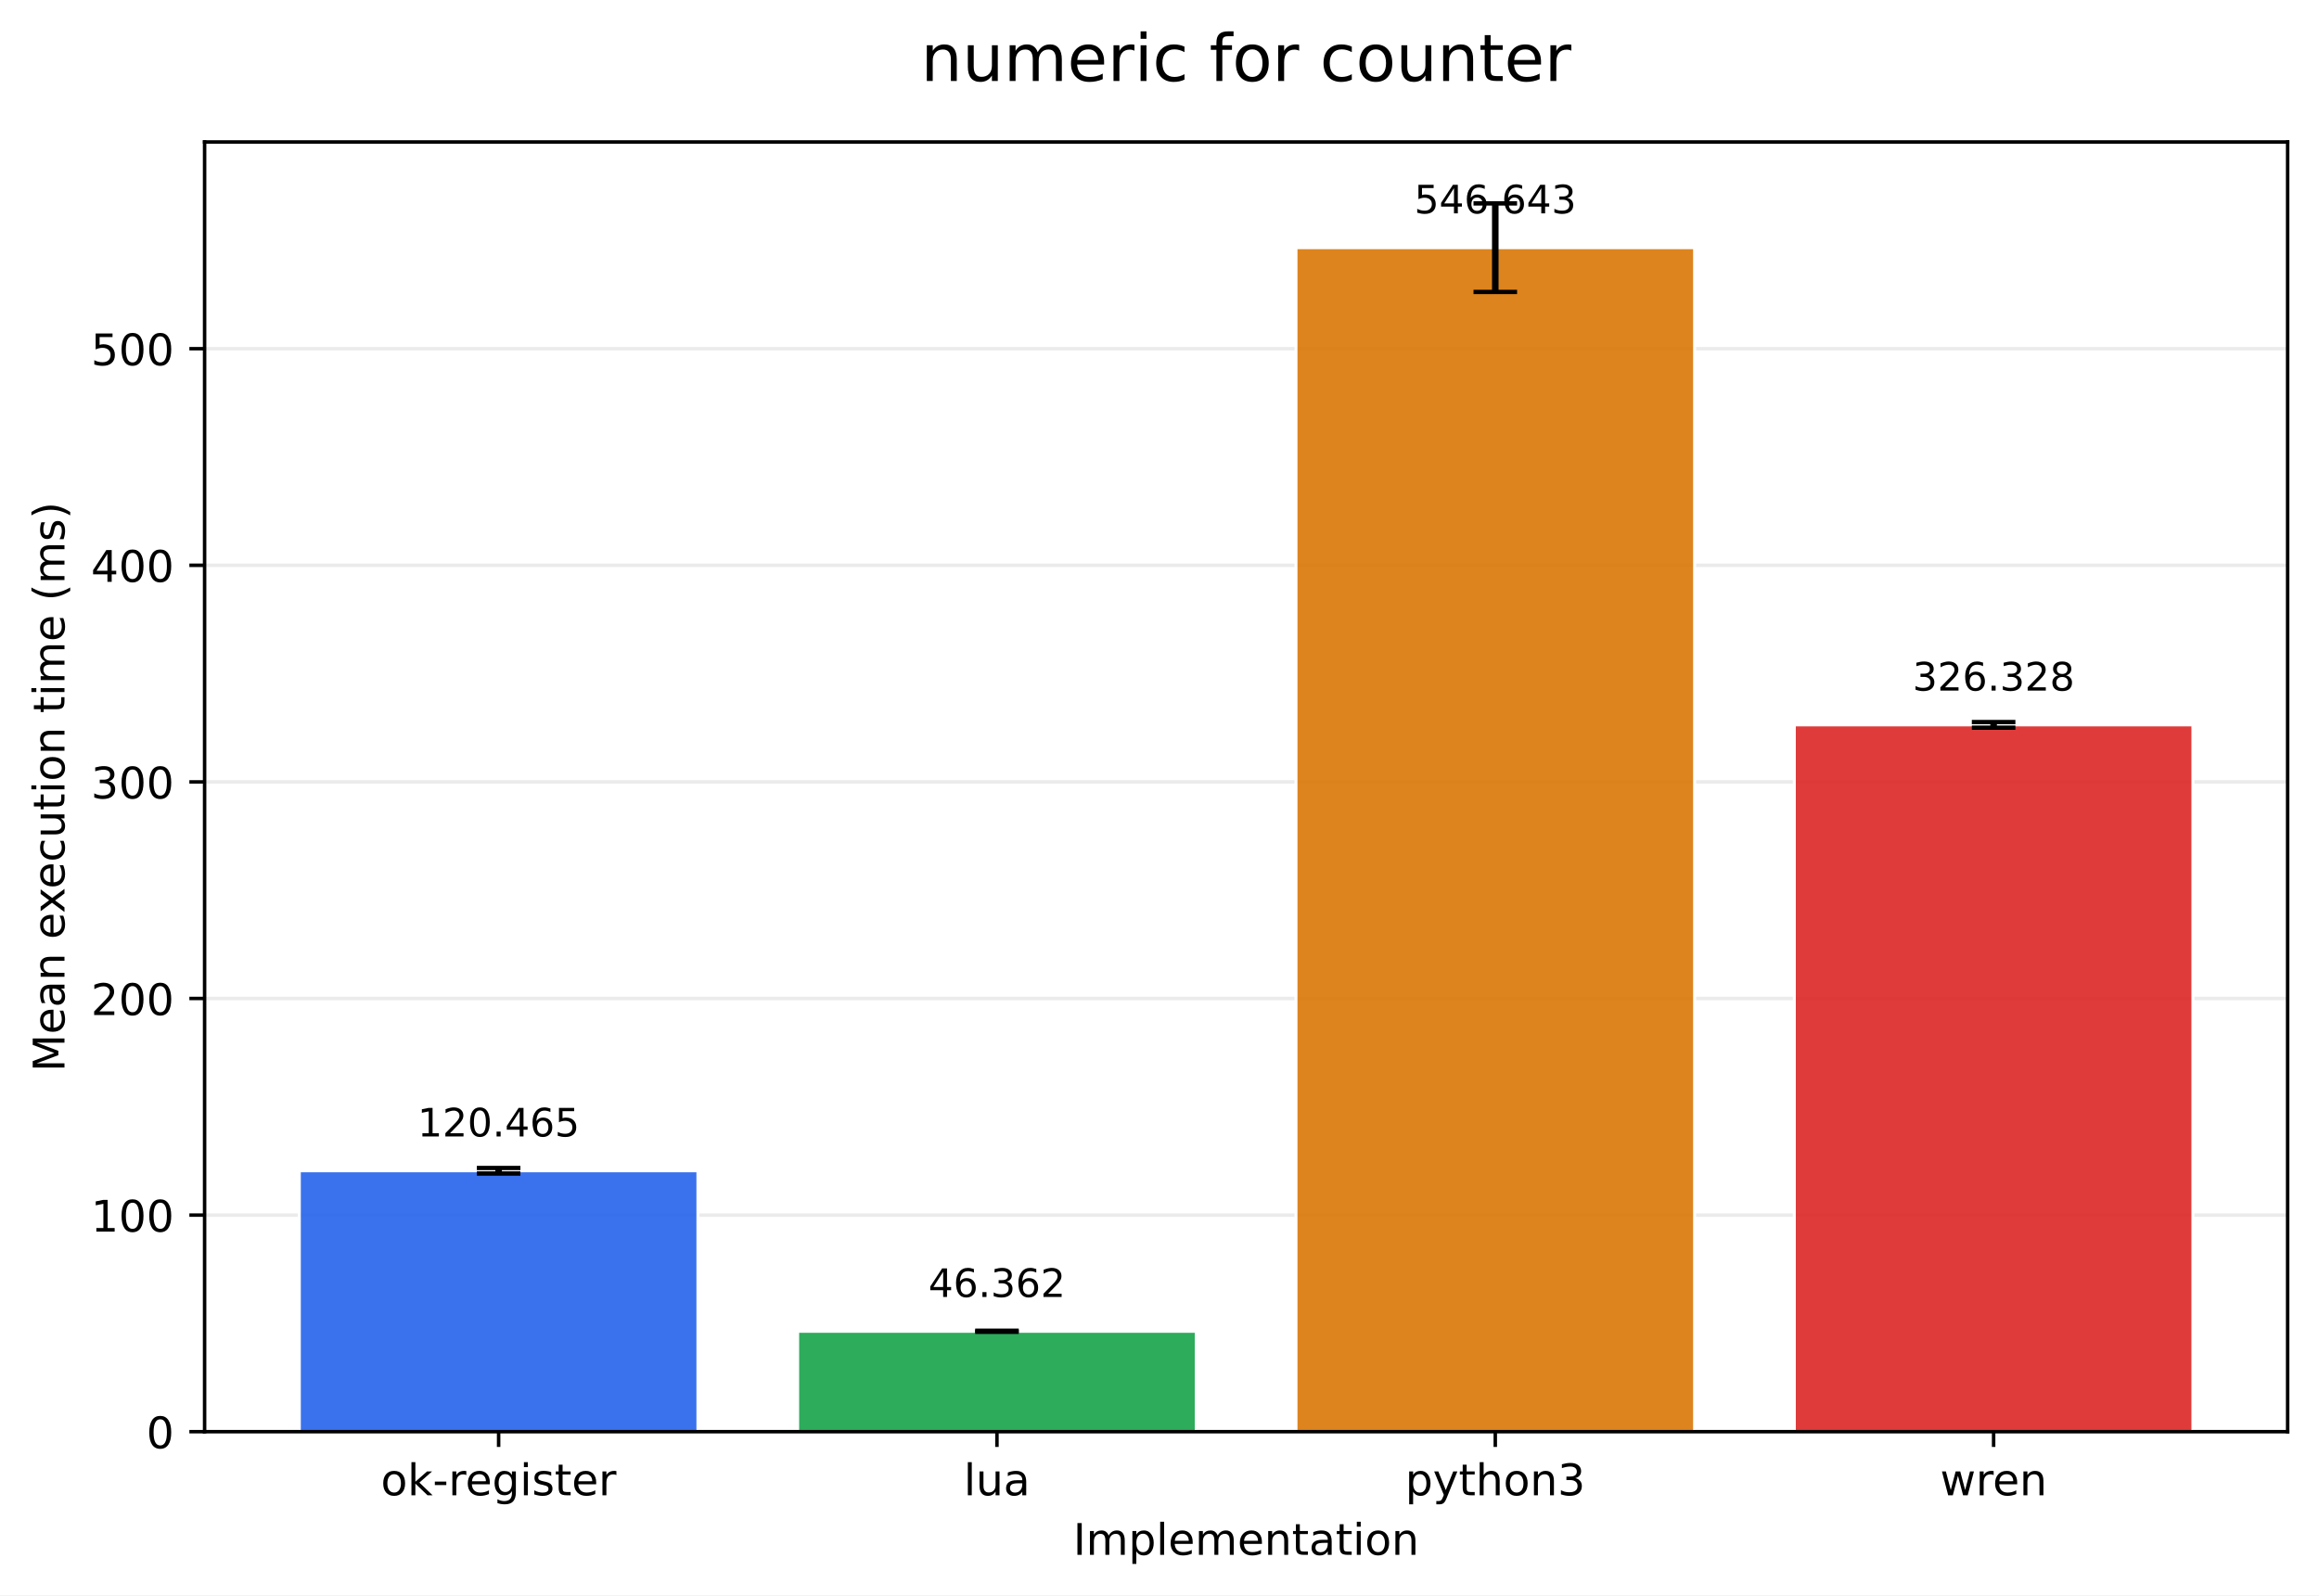
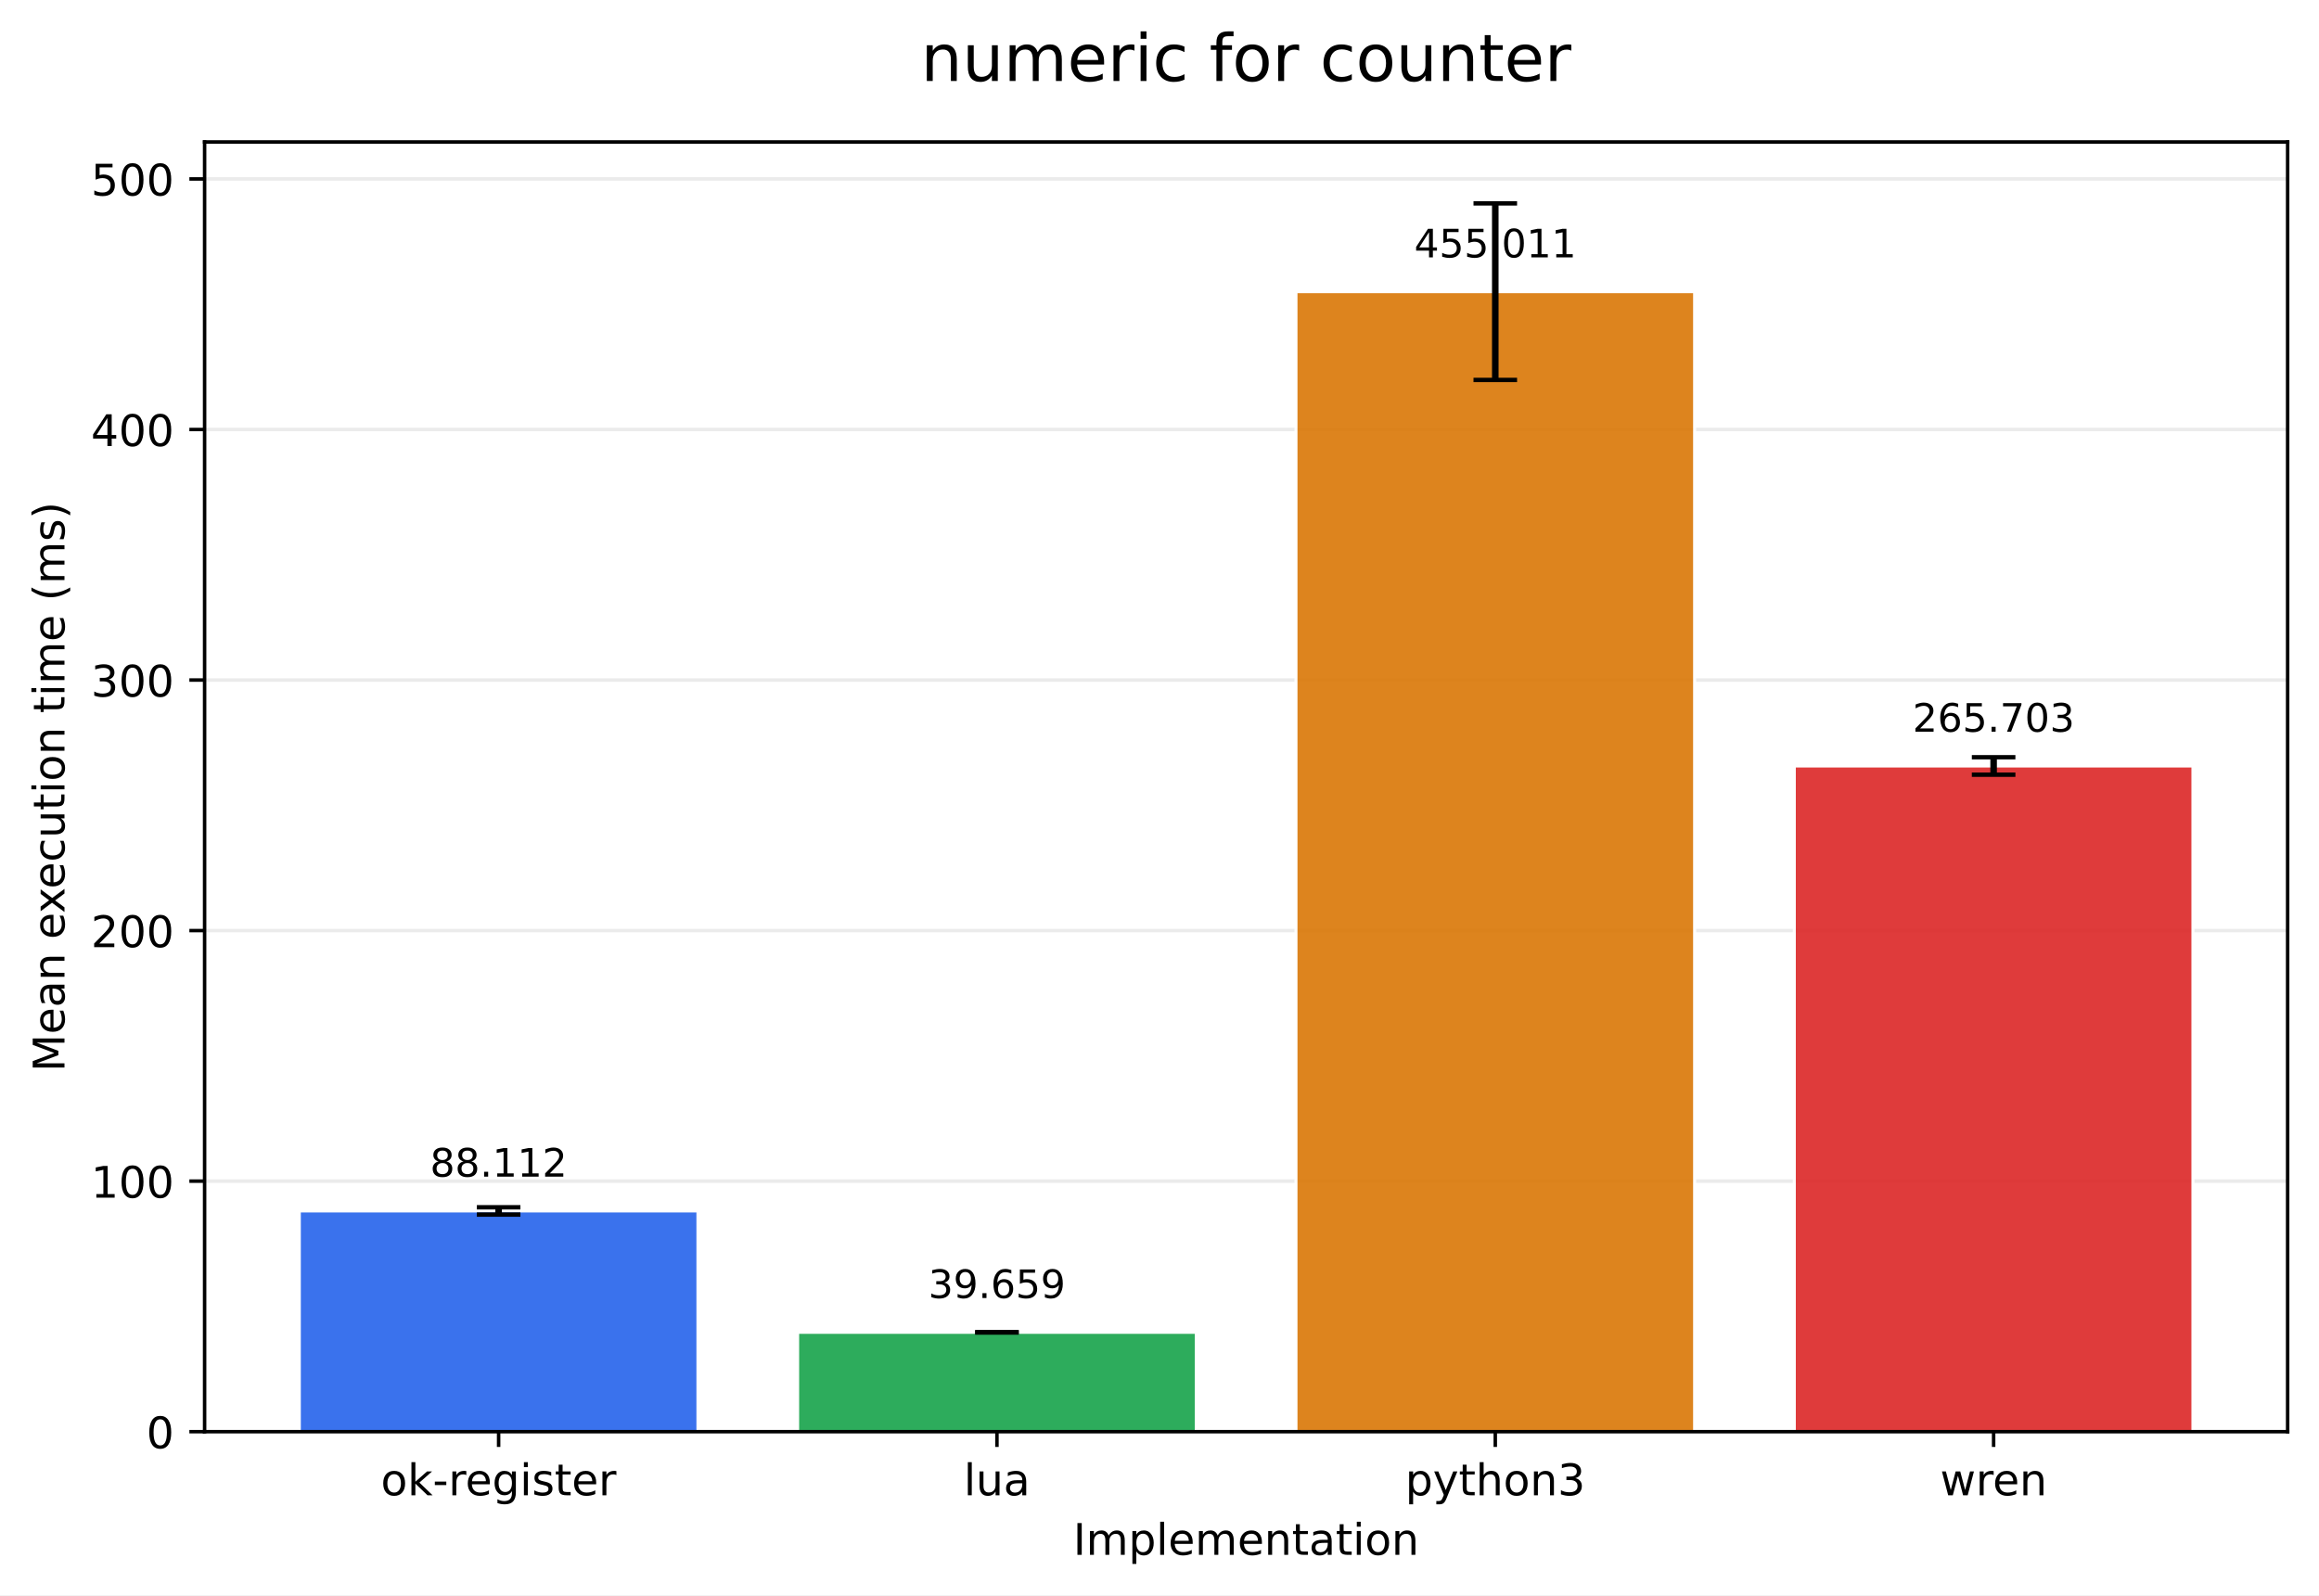
<svg xmlns="http://www.w3.org/2000/svg" xmlns:xlink="http://www.w3.org/1999/xlink" width="532.316pt" height="366.274pt" viewBox="0 0 532.316 366.274" version="1.1">
  <defs>
    <style type="text/css">*{stroke-linejoin: round; stroke-linecap: butt}</style>
  </defs>
  <g id="figure_1">
    <g id="patch_1">
      <path d="M 0 366.274  L 532.316 366.274  L 532.316 0  L 0 0  z " style="fill: #ffffff" />
    </g>
    <g id="axes_1">
      <g id="patch_2">
        <path d="M 46.966 328.718  L 525.116 328.718  L 525.116 32.598  L 46.966 32.598  z " style="fill: #ffffff" />
      </g>
      <g id="matplotlib.axis_1">
        <g id="xtick_1">
          <g id="line2d_1">
            <defs>
-               <path id="md3548f69fd" d="M 0 0  L 0 3.5  " style="stroke: #000000; stroke-width: 0.8" />
+               <path id="m6ac478d278" d="M 0 0  L 0 3.5  " style="stroke: #000000; stroke-width: 0.8" />
            </defs>
            <g>
-               <use xlink:href="#md3548f69fd" x="114.456" y="328.718" style="stroke: #000000; stroke-width: 0.8" />
+               <use xlink:href="#m6ac478d278" x="114.456" y="328.718" style="stroke: #000000; stroke-width: 0.8" />
            </g>
          </g>
          <g id="text_1">
            <g transform="translate(87.41742 343.3161) scale(0.1 -0.1)">
              <defs>
                <path id="DejaVuSans-6f" d="M 1959 3097  Q 1497 3097 1228 2736  Q 959 2375 959 1747  Q 959 1119 1226 758  Q 1494 397 1959 397  Q 2419 397 2687 759  Q 2956 1122 2956 1747  Q 2956 2369 2687 2733  Q 2419 3097 1959 3097  z M 1959 3584  Q 2709 3584 3137 3096  Q 3566 2609 3566 1747  Q 3566 888 3137 398  Q 2709 -91 1959 -91  Q 1206 -91 779 398  Q 353 888 353 1747  Q 353 2609 779 3096  Q 1206 3584 1959 3584  z " transform="scale(0.015625)" />
                <path id="DejaVuSans-6b" d="M 581 4863  L 1159 4863  L 1159 1991  L 2875 3500  L 3609 3500  L 1753 1863  L 3688 0  L 2938 0  L 1159 1709  L 1159 0  L 581 0  L 581 4863  z " transform="scale(0.015625)" />
                <path id="DejaVuSans-2d" d="M 313 2009  L 1997 2009  L 1997 1497  L 313 1497  L 313 2009  z " transform="scale(0.015625)" />
                <path id="DejaVuSans-72" d="M 2631 2963  Q 2534 3019 2420 3045  Q 2306 3072 2169 3072  Q 1681 3072 1420 2755  Q 1159 2438 1159 1844  L 1159 0  L 581 0  L 581 3500  L 1159 3500  L 1159 2956  Q 1341 3275 1631 3429  Q 1922 3584 2338 3584  Q 2397 3584 2469 3576  Q 2541 3569 2628 3553  L 2631 2963  z " transform="scale(0.015625)" />
                <path id="DejaVuSans-65" d="M 3597 1894  L 3597 1613  L 953 1613  Q 991 1019 1311 708  Q 1631 397 2203 397  Q 2534 397 2845 478  Q 3156 559 3463 722  L 3463 178  Q 3153 47 2828 -22  Q 2503 -91 2169 -91  Q 1331 -91 842 396  Q 353 884 353 1716  Q 353 2575 817 3079  Q 1281 3584 2069 3584  Q 2775 3584 3186 3129  Q 3597 2675 3597 1894  z M 3022 2063  Q 3016 2534 2758 2815  Q 2500 3097 2075 3097  Q 1594 3097 1305 2825  Q 1016 2553 972 2059  L 3022 2063  z " transform="scale(0.015625)" />
                <path id="DejaVuSans-67" d="M 2906 1791  Q 2906 2416 2648 2759  Q 2391 3103 1925 3103  Q 1463 3103 1205 2759  Q 947 2416 947 1791  Q 947 1169 1205 825  Q 1463 481 1925 481  Q 2391 481 2648 825  Q 2906 1169 2906 1791  z M 3481 434  Q 3481 -459 3084 -895  Q 2688 -1331 1869 -1331  Q 1566 -1331 1297 -1286  Q 1028 -1241 775 -1147  L 775 -588  Q 1028 -725 1275 -790  Q 1522 -856 1778 -856  Q 2344 -856 2625 -561  Q 2906 -266 2906 331  L 2906 616  Q 2728 306 2450 153  Q 2172 0 1784 0  Q 1141 0 747 490  Q 353 981 353 1791  Q 353 2603 747 3093  Q 1141 3584 1784 3584  Q 2172 3584 2450 3431  Q 2728 3278 2906 2969  L 2906 3500  L 3481 3500  L 3481 434  z " transform="scale(0.015625)" />
                <path id="DejaVuSans-69" d="M 603 3500  L 1178 3500  L 1178 0  L 603 0  L 603 3500  z M 603 4863  L 1178 4863  L 1178 4134  L 603 4134  L 603 4863  z " transform="scale(0.015625)" />
                <path id="DejaVuSans-73" d="M 2834 3397  L 2834 2853  Q 2591 2978 2328 3040  Q 2066 3103 1784 3103  Q 1356 3103 1142 2972  Q 928 2841 928 2578  Q 928 2378 1081 2264  Q 1234 2150 1697 2047  L 1894 2003  Q 2506 1872 2764 1633  Q 3022 1394 3022 966  Q 3022 478 2636 193  Q 2250 -91 1575 -91  Q 1294 -91 989 -36  Q 684 19 347 128  L 347 722  Q 666 556 975 473  Q 1284 391 1588 391  Q 1994 391 2212 530  Q 2431 669 2431 922  Q 2431 1156 2273 1281  Q 2116 1406 1581 1522  L 1381 1569  Q 847 1681 609 1914  Q 372 2147 372 2553  Q 372 3047 722 3315  Q 1072 3584 1716 3584  Q 2034 3584 2315 3537  Q 2597 3491 2834 3397  z " transform="scale(0.015625)" />
                <path id="DejaVuSans-74" d="M 1172 4494  L 1172 3500  L 2356 3500  L 2356 3053  L 1172 3053  L 1172 1153  Q 1172 725 1289 603  Q 1406 481 1766 481  L 2356 481  L 2356 0  L 1766 0  Q 1100 0 847 248  Q 594 497 594 1153  L 594 3053  L 172 3053  L 172 3500  L 594 3500  L 594 4494  L 1172 4494  z " transform="scale(0.015625)" />
              </defs>
              <use xlink:href="#DejaVuSans-6f" />
              <use xlink:href="#DejaVuSans-6b" transform="translate(61.18164 0)" />
              <use xlink:href="#DejaVuSans-2d" transform="translate(119.0918 0)" />
              <use xlink:href="#DejaVuSans-72" transform="translate(155.1758 0)" />
              <use xlink:href="#DejaVuSans-65" transform="translate(194.0391 0)" />
              <use xlink:href="#DejaVuSans-67" transform="translate(255.5625 0)" />
              <use xlink:href="#DejaVuSans-69" transform="translate(319.0391 0)" />
              <use xlink:href="#DejaVuSans-73" transform="translate(346.8223 0)" />
              <use xlink:href="#DejaVuSans-74" transform="translate(398.9219 0)" />
              <use xlink:href="#DejaVuSans-65" transform="translate(438.1309 0)" />
              <use xlink:href="#DejaVuSans-72" transform="translate(499.6543 0)" />
            </g>
          </g>
        </g>
        <g id="xtick_2">
          <g id="line2d_2">
            <g>
-               <use xlink:href="#md3548f69fd" x="228.846" y="328.718" style="stroke: #000000; stroke-width: 0.8" />
+               <use xlink:href="#m6ac478d278" x="228.846" y="328.718" style="stroke: #000000; stroke-width: 0.8" />
            </g>
          </g>
          <g id="text_2">
            <g transform="translate(221.2238 343.3161) scale(0.1 -0.1)">
              <defs>
                <path id="DejaVuSans-6c" d="M 603 4863  L 1178 4863  L 1178 0  L 603 0  L 603 4863  z " transform="scale(0.015625)" />
                <path id="DejaVuSans-75" d="M 544 1381  L 544 3500  L 1119 3500  L 1119 1403  Q 1119 906 1312 657  Q 1506 409 1894 409  Q 2359 409 2629 706  Q 2900 1003 2900 1516  L 2900 3500  L 3475 3500  L 3475 0  L 2900 0  L 2900 538  Q 2691 219 2414 64  Q 2138 -91 1772 -91  Q 1169 -91 856 284  Q 544 659 544 1381  z M 1991 3584  L 1991 3584  z " transform="scale(0.015625)" />
                <path id="DejaVuSans-61" d="M 2194 1759  Q 1497 1759 1228 1600  Q 959 1441 959 1056  Q 959 750 1161 570  Q 1363 391 1709 391  Q 2188 391 2477 730  Q 2766 1069 2766 1631  L 2766 1759  L 2194 1759  z M 3341 1997  L 3341 0  L 2766 0  L 2766 531  Q 2569 213 2275 61  Q 1981 -91 1556 -91  Q 1019 -91 701 211  Q 384 513 384 1019  Q 384 1609 779 1909  Q 1175 2209 1959 2209  L 2766 2209  L 2766 2266  Q 2766 2663 2505 2880  Q 2244 3097 1772 3097  Q 1472 3097 1187 3025  Q 903 2953 641 2809  L 641 3341  Q 956 3463 1253 3523  Q 1550 3584 1831 3584  Q 2591 3584 2966 3190  Q 3341 2797 3341 1997  z " transform="scale(0.015625)" />
              </defs>
              <use xlink:href="#DejaVuSans-6c" />
              <use xlink:href="#DejaVuSans-75" transform="translate(27.7832 0)" />
              <use xlink:href="#DejaVuSans-61" transform="translate(91.16211 0)" />
            </g>
          </g>
        </g>
        <g id="xtick_3">
          <g id="line2d_3">
            <g>
-               <use xlink:href="#md3548f69fd" x="343.236" y="328.718" style="stroke: #000000; stroke-width: 0.8" />
+               <use xlink:href="#m6ac478d278" x="343.236" y="328.718" style="stroke: #000000; stroke-width: 0.8" />
            </g>
          </g>
          <g id="text_3">
            <g transform="translate(322.5637 343.3161) scale(0.1 -0.1)">
              <defs>
                <path id="DejaVuSans-70" d="M 1159 525  L 1159 -1331  L 581 -1331  L 581 3500  L 1159 3500  L 1159 2969  Q 1341 3281 1617 3432  Q 1894 3584 2278 3584  Q 2916 3584 3314 3078  Q 3713 2572 3713 1747  Q 3713 922 3314 415  Q 2916 -91 2278 -91  Q 1894 -91 1617 61  Q 1341 213 1159 525  z M 3116 1747  Q 3116 2381 2855 2742  Q 2594 3103 2138 3103  Q 1681 3103 1420 2742  Q 1159 2381 1159 1747  Q 1159 1113 1420 752  Q 1681 391 2138 391  Q 2594 391 2855 752  Q 3116 1113 3116 1747  z " transform="scale(0.015625)" />
                <path id="DejaVuSans-79" d="M 2059 -325  Q 1816 -950 1584 -1140  Q 1353 -1331 966 -1331  L 506 -1331  L 506 -850  L 844 -850  Q 1081 -850 1212 -737  Q 1344 -625 1503 -206  L 1606 56  L 191 3500  L 800 3500  L 1894 763  L 2988 3500  L 3597 3500  L 2059 -325  z " transform="scale(0.015625)" />
                <path id="DejaVuSans-68" d="M 3513 2113  L 3513 0  L 2938 0  L 2938 2094  Q 2938 2591 2744 2837  Q 2550 3084 2163 3084  Q 1697 3084 1428 2787  Q 1159 2491 1159 1978  L 1159 0  L 581 0  L 581 4863  L 1159 4863  L 1159 2956  Q 1366 3272 1645 3428  Q 1925 3584 2291 3584  Q 2894 3584 3203 3211  Q 3513 2838 3513 2113  z " transform="scale(0.015625)" />
                <path id="DejaVuSans-6e" d="M 3513 2113  L 3513 0  L 2938 0  L 2938 2094  Q 2938 2591 2744 2837  Q 2550 3084 2163 3084  Q 1697 3084 1428 2787  Q 1159 2491 1159 1978  L 1159 0  L 581 0  L 581 3500  L 1159 3500  L 1159 2956  Q 1366 3272 1645 3428  Q 1925 3584 2291 3584  Q 2894 3584 3203 3211  Q 3513 2838 3513 2113  z " transform="scale(0.015625)" />
                <path id="DejaVuSans-33" d="M 2597 2516  Q 3050 2419 3304 2112  Q 3559 1806 3559 1356  Q 3559 666 3084 287  Q 2609 -91 1734 -91  Q 1441 -91 1130 -33  Q 819 25 488 141  L 488 750  Q 750 597 1062 519  Q 1375 441 1716 441  Q 2309 441 2620 675  Q 2931 909 2931 1356  Q 2931 1769 2642 2001  Q 2353 2234 1838 2234  L 1294 2234  L 1294 2753  L 1863 2753  Q 2328 2753 2575 2939  Q 2822 3125 2822 3475  Q 2822 3834 2567 4026  Q 2313 4219 1838 4219  Q 1578 4219 1281 4162  Q 984 4106 628 3988  L 628 4550  Q 988 4650 1302 4700  Q 1616 4750 1894 4750  Q 2613 4750 3031 4423  Q 3450 4097 3450 3541  Q 3450 3153 3228 2886  Q 3006 2619 2597 2516  z " transform="scale(0.015625)" />
              </defs>
              <use xlink:href="#DejaVuSans-70" />
              <use xlink:href="#DejaVuSans-79" transform="translate(63.47656 0)" />
              <use xlink:href="#DejaVuSans-74" transform="translate(122.6562 0)" />
              <use xlink:href="#DejaVuSans-68" transform="translate(161.8652 0)" />
              <use xlink:href="#DejaVuSans-6f" transform="translate(225.2441 0)" />
              <use xlink:href="#DejaVuSans-6e" transform="translate(286.4258 0)" />
              <use xlink:href="#DejaVuSans-33" transform="translate(349.8047 0)" />
            </g>
          </g>
        </g>
        <g id="xtick_4">
          <g id="line2d_4">
            <g>
-               <use xlink:href="#md3548f69fd" x="457.626" y="328.718" style="stroke: #000000; stroke-width: 0.8" />
+               <use xlink:href="#m6ac478d278" x="457.626" y="328.718" style="stroke: #000000; stroke-width: 0.8" />
            </g>
          </g>
          <g id="text_4">
            <g transform="translate(445.3482 343.3161) scale(0.1 -0.1)">
              <defs>
                <path id="DejaVuSans-77" d="M 269 3500  L 844 3500  L 1563 769  L 2278 3500  L 2956 3500  L 3675 769  L 4391 3500  L 4966 3500  L 4050 0  L 3372 0  L 2619 2869  L 1863 0  L 1184 0  L 269 3500  z " transform="scale(0.015625)" />
              </defs>
              <use xlink:href="#DejaVuSans-77" />
              <use xlink:href="#DejaVuSans-72" transform="translate(81.78711 0)" />
              <use xlink:href="#DejaVuSans-65" transform="translate(120.6504 0)" />
              <use xlink:href="#DejaVuSans-6e" transform="translate(182.1738 0)" />
            </g>
          </g>
        </g>
        <g id="text_5">
          <g transform="translate(246.3383 356.9942) scale(0.1 -0.1)">
            <defs>
              <path id="DejaVuSans-49" d="M 628 4666  L 1259 4666  L 1259 0  L 628 0  L 628 4666  z " transform="scale(0.015625)" />
              <path id="DejaVuSans-6d" d="M 3328 2828  Q 3544 3216 3844 3400  Q 4144 3584 4550 3584  Q 5097 3584 5394 3201  Q 5691 2819 5691 2113  L 5691 0  L 5113 0  L 5113 2094  Q 5113 2597 4934 2840  Q 4756 3084 4391 3084  Q 3944 3084 3684 2787  Q 3425 2491 3425 1978  L 3425 0  L 2847 0  L 2847 2094  Q 2847 2600 2669 2842  Q 2491 3084 2119 3084  Q 1678 3084 1418 2786  Q 1159 2488 1159 1978  L 1159 0  L 581 0  L 581 3500  L 1159 3500  L 1159 2956  Q 1356 3278 1631 3431  Q 1906 3584 2284 3584  Q 2666 3584 2933 3390  Q 3200 3197 3328 2828  z " transform="scale(0.015625)" />
            </defs>
            <use xlink:href="#DejaVuSans-49" />
            <use xlink:href="#DejaVuSans-6d" transform="translate(29.49219 0)" />
            <use xlink:href="#DejaVuSans-70" transform="translate(126.9043 0)" />
            <use xlink:href="#DejaVuSans-6c" transform="translate(190.3809 0)" />
            <use xlink:href="#DejaVuSans-65" transform="translate(218.1641 0)" />
            <use xlink:href="#DejaVuSans-6d" transform="translate(279.6875 0)" />
            <use xlink:href="#DejaVuSans-65" transform="translate(377.0996 0)" />
            <use xlink:href="#DejaVuSans-6e" transform="translate(438.623 0)" />
            <use xlink:href="#DejaVuSans-74" transform="translate(502.002 0)" />
            <use xlink:href="#DejaVuSans-61" transform="translate(541.2109 0)" />
            <use xlink:href="#DejaVuSans-74" transform="translate(602.4902 0)" />
            <use xlink:href="#DejaVuSans-69" transform="translate(641.6992 0)" />
            <use xlink:href="#DejaVuSans-6f" transform="translate(669.4824 0)" />
            <use xlink:href="#DejaVuSans-6e" transform="translate(730.6641 0)" />
          </g>
        </g>
      </g>
      <g id="matplotlib.axis_2">
        <g id="ytick_1">
          <g id="line2d_5">
-             <path d="M 46.966 328.718  L 525.116 328.718  " clip-path="url(#p464cc3b556)" style="fill: none; stroke: #b0b0b0; stroke-opacity: 0.25; stroke-width: 0.8; stroke-linecap: square" />
+             <path d="M 46.966 328.718  L 525.116 328.718  " clip-path="url(#p93a6a4b9a0)" style="fill: none; stroke: #b0b0b0; stroke-opacity: 0.25; stroke-width: 0.8; stroke-linecap: square" />
          </g>
          <g id="line2d_6">
            <defs>
-               <path id="maac7627c88" d="M 0 0  L -3.5 0  " style="stroke: #000000; stroke-width: 0.8" />
+               <path id="md6f2681e9c" d="M 0 0  L -3.5 0  " style="stroke: #000000; stroke-width: 0.8" />
            </defs>
            <g>
-               <use xlink:href="#maac7627c88" x="46.966" y="328.718" style="stroke: #000000; stroke-width: 0.8" />
+               <use xlink:href="#md6f2681e9c" x="46.966" y="328.718" style="stroke: #000000; stroke-width: 0.8" />
            </g>
          </g>
          <g id="text_6">
            <g transform="translate(33.60312 332.5169) scale(0.1 -0.1)">
              <defs>
                <path id="DejaVuSans-30" d="M 2034 4250  Q 1547 4250 1301 3770  Q 1056 3291 1056 2328  Q 1056 1369 1301 889  Q 1547 409 2034 409  Q 2525 409 2770 889  Q 3016 1369 3016 2328  Q 3016 3291 2770 3770  Q 2525 4250 2034 4250  z M 2034 4750  Q 2819 4750 3233 4129  Q 3647 3509 3647 2328  Q 3647 1150 3233 529  Q 2819 -91 2034 -91  Q 1250 -91 836 529  Q 422 1150 422 2328  Q 422 3509 836 4129  Q 1250 4750 2034 4750  z " transform="scale(0.015625)" />
              </defs>
              <use xlink:href="#DejaVuSans-30" />
            </g>
          </g>
        </g>
        <g id="ytick_2">
          <g id="line2d_7">
-             <path d="M 46.966 278.986  L 525.116 278.986  " clip-path="url(#p464cc3b556)" style="fill: none; stroke: #b0b0b0; stroke-opacity: 0.25; stroke-width: 0.8; stroke-linecap: square" />
+             <path d="M 46.966 271.192  L 525.116 271.192  " clip-path="url(#p93a6a4b9a0)" style="fill: none; stroke: #b0b0b0; stroke-opacity: 0.25; stroke-width: 0.8; stroke-linecap: square" />
          </g>
          <g id="line2d_8">
            <g>
-               <use xlink:href="#maac7627c88" x="46.966" y="278.986" style="stroke: #000000; stroke-width: 0.8" />
+               <use xlink:href="#md6f2681e9c" x="46.966" y="271.192" style="stroke: #000000; stroke-width: 0.8" />
            </g>
          </g>
          <g id="text_7">
-             <g transform="translate(20.87813 282.785) scale(0.1 -0.1)">
+             <g transform="translate(20.87813 274.9909) scale(0.1 -0.1)">
              <defs>
                <path id="DejaVuSans-31" d="M 794 531  L 1825 531  L 1825 4091  L 703 3866  L 703 4441  L 1819 4666  L 2450 4666  L 2450 531  L 3481 531  L 3481 0  L 794 0  L 794 531  z " transform="scale(0.015625)" />
              </defs>
              <use xlink:href="#DejaVuSans-31" />
              <use xlink:href="#DejaVuSans-30" transform="translate(63.62305 0)" />
              <use xlink:href="#DejaVuSans-30" transform="translate(127.2461 0)" />
            </g>
          </g>
        </g>
        <g id="ytick_3">
          <g id="line2d_9">
-             <path d="M 46.966 229.254  L 525.116 229.254  " clip-path="url(#p464cc3b556)" style="fill: none; stroke: #b0b0b0; stroke-opacity: 0.25; stroke-width: 0.8; stroke-linecap: square" />
+             <path d="M 46.966 213.666  L 525.116 213.666  " clip-path="url(#p93a6a4b9a0)" style="fill: none; stroke: #b0b0b0; stroke-opacity: 0.25; stroke-width: 0.8; stroke-linecap: square" />
          </g>
          <g id="line2d_10">
            <g>
-               <use xlink:href="#maac7627c88" x="46.966" y="229.254" style="stroke: #000000; stroke-width: 0.8" />
+               <use xlink:href="#md6f2681e9c" x="46.966" y="213.666" style="stroke: #000000; stroke-width: 0.8" />
            </g>
          </g>
          <g id="text_8">
-             <g transform="translate(20.87813 233.053) scale(0.1 -0.1)">
+             <g transform="translate(20.87813 217.4649) scale(0.1 -0.1)">
              <defs>
                <path id="DejaVuSans-32" d="M 1228 531  L 3431 531  L 3431 0  L 469 0  L 469 531  Q 828 903 1448 1529  Q 2069 2156 2228 2338  Q 2531 2678 2651 2914  Q 2772 3150 2772 3378  Q 2772 3750 2511 3984  Q 2250 4219 1831 4219  Q 1534 4219 1204 4116  Q 875 4013 500 3803  L 500 4441  Q 881 4594 1212 4672  Q 1544 4750 1819 4750  Q 2544 4750 2975 4387  Q 3406 4025 3406 3419  Q 3406 3131 3298 2873  Q 3191 2616 2906 2266  Q 2828 2175 2409 1742  Q 1991 1309 1228 531  z " transform="scale(0.015625)" />
              </defs>
              <use xlink:href="#DejaVuSans-32" />
              <use xlink:href="#DejaVuSans-30" transform="translate(63.62305 0)" />
              <use xlink:href="#DejaVuSans-30" transform="translate(127.2461 0)" />
            </g>
          </g>
        </g>
        <g id="ytick_4">
          <g id="line2d_11">
-             <path d="M 46.966 179.522  L 525.116 179.522  " clip-path="url(#p464cc3b556)" style="fill: none; stroke: #b0b0b0; stroke-opacity: 0.25; stroke-width: 0.8; stroke-linecap: square" />
+             <path d="M 46.966 156.14  L 525.116 156.14  " clip-path="url(#p93a6a4b9a0)" style="fill: none; stroke: #b0b0b0; stroke-opacity: 0.25; stroke-width: 0.8; stroke-linecap: square" />
          </g>
          <g id="line2d_12">
            <g>
-               <use xlink:href="#maac7627c88" x="46.966" y="179.522" style="stroke: #000000; stroke-width: 0.8" />
+               <use xlink:href="#md6f2681e9c" x="46.966" y="156.14" style="stroke: #000000; stroke-width: 0.8" />
            </g>
          </g>
          <g id="text_9">
-             <g transform="translate(20.87813 183.3211) scale(0.1 -0.1)">
+             <g transform="translate(20.87813 159.9389) scale(0.1 -0.1)">
              <use xlink:href="#DejaVuSans-33" />
              <use xlink:href="#DejaVuSans-30" transform="translate(63.62305 0)" />
              <use xlink:href="#DejaVuSans-30" transform="translate(127.2461 0)" />
            </g>
          </g>
        </g>
        <g id="ytick_5">
          <g id="line2d_13">
-             <path d="M 46.966 129.79  L 525.116 129.79  " clip-path="url(#p464cc3b556)" style="fill: none; stroke: #b0b0b0; stroke-opacity: 0.25; stroke-width: 0.8; stroke-linecap: square" />
+             <path d="M 46.966 98.614  L 525.116 98.614  " clip-path="url(#p93a6a4b9a0)" style="fill: none; stroke: #b0b0b0; stroke-opacity: 0.25; stroke-width: 0.8; stroke-linecap: square" />
          </g>
          <g id="line2d_14">
            <g>
-               <use xlink:href="#maac7627c88" x="46.966" y="129.79" style="stroke: #000000; stroke-width: 0.8" />
+               <use xlink:href="#md6f2681e9c" x="46.966" y="98.614" style="stroke: #000000; stroke-width: 0.8" />
            </g>
          </g>
          <g id="text_10">
-             <g transform="translate(20.87813 133.5892) scale(0.1 -0.1)">
+             <g transform="translate(20.87813 102.4129) scale(0.1 -0.1)">
              <defs>
                <path id="DejaVuSans-34" d="M 2419 4116  L 825 1625  L 2419 1625  L 2419 4116  z M 2253 4666  L 3047 4666  L 3047 1625  L 3713 1625  L 3713 1100  L 3047 1100  L 3047 0  L 2419 0  L 2419 1100  L 313 1100  L 313 1709  L 2253 4666  z " transform="scale(0.015625)" />
              </defs>
              <use xlink:href="#DejaVuSans-34" />
              <use xlink:href="#DejaVuSans-30" transform="translate(63.62305 0)" />
              <use xlink:href="#DejaVuSans-30" transform="translate(127.2461 0)" />
            </g>
          </g>
        </g>
        <g id="ytick_6">
          <g id="line2d_15">
-             <path d="M 46.966 80.058  L 525.116 80.058  " clip-path="url(#p464cc3b556)" style="fill: none; stroke: #b0b0b0; stroke-opacity: 0.25; stroke-width: 0.8; stroke-linecap: square" />
+             <path d="M 46.966 41.088  L 525.116 41.088  " clip-path="url(#p93a6a4b9a0)" style="fill: none; stroke: #b0b0b0; stroke-opacity: 0.25; stroke-width: 0.8; stroke-linecap: square" />
          </g>
          <g id="line2d_16">
            <g>
-               <use xlink:href="#maac7627c88" x="46.966" y="80.058" style="stroke: #000000; stroke-width: 0.8" />
+               <use xlink:href="#md6f2681e9c" x="46.966" y="41.088" style="stroke: #000000; stroke-width: 0.8" />
            </g>
          </g>
          <g id="text_11">
-             <g transform="translate(20.87813 83.8573) scale(0.1 -0.1)">
+             <g transform="translate(20.87813 44.88693) scale(0.1 -0.1)">
              <defs>
                <path id="DejaVuSans-35" d="M 691 4666  L 3169 4666  L 3169 4134  L 1269 4134  L 1269 2991  Q 1406 3038 1543 3061  Q 1681 3084 1819 3084  Q 2600 3084 3056 2656  Q 3513 2228 3513 1497  Q 3513 744 3044 326  Q 2575 -91 1722 -91  Q 1428 -91 1123 -41  Q 819 9 494 109  L 494 744  Q 775 591 1075 516  Q 1375 441 1709 441  Q 2250 441 2565 725  Q 2881 1009 2881 1497  Q 2881 1984 2565 2268  Q 2250 2553 1709 2553  Q 1456 2553 1204 2497  Q 953 2441 691 2322  L 691 4666  z " transform="scale(0.015625)" />
              </defs>
              <use xlink:href="#DejaVuSans-35" />
              <use xlink:href="#DejaVuSans-30" transform="translate(63.62305 0)" />
              <use xlink:href="#DejaVuSans-30" transform="translate(127.2461 0)" />
            </g>
          </g>
        </g>
        <g id="text_12">
          <g transform="translate(14.79844 246.085) rotate(-90) scale(0.1 -0.1)">
            <defs>
              <path id="DejaVuSans-4d" d="M 628 4666  L 1569 4666  L 2759 1491  L 3956 4666  L 4897 4666  L 4897 0  L 4281 0  L 4281 4097  L 3078 897  L 2444 897  L 1241 4097  L 1241 0  L 628 0  L 628 4666  z " transform="scale(0.015625)" />
              <path id="DejaVuSans-20" transform="scale(0.015625)" />
              <path id="DejaVuSans-78" d="M 3513 3500  L 2247 1797  L 3578 0  L 2900 0  L 1881 1375  L 863 0  L 184 0  L 1544 1831  L 300 3500  L 978 3500  L 1906 2253  L 2834 3500  L 3513 3500  z " transform="scale(0.015625)" />
              <path id="DejaVuSans-63" d="M 3122 3366  L 3122 2828  Q 2878 2963 2633 3030  Q 2388 3097 2138 3097  Q 1578 3097 1268 2742  Q 959 2388 959 1747  Q 959 1106 1268 751  Q 1578 397 2138 397  Q 2388 397 2633 464  Q 2878 531 3122 666  L 3122 134  Q 2881 22 2623 -34  Q 2366 -91 2075 -91  Q 1284 -91 818 406  Q 353 903 353 1747  Q 353 2603 823 3093  Q 1294 3584 2113 3584  Q 2378 3584 2631 3529  Q 2884 3475 3122 3366  z " transform="scale(0.015625)" />
              <path id="DejaVuSans-28" d="M 1984 4856  Q 1566 4138 1362 3434  Q 1159 2731 1159 2009  Q 1159 1288 1364 580  Q 1569 -128 1984 -844  L 1484 -844  Q 1016 -109 783 600  Q 550 1309 550 2009  Q 550 2706 781 3412  Q 1013 4119 1484 4856  L 1984 4856  z " transform="scale(0.015625)" />
              <path id="DejaVuSans-29" d="M 513 4856  L 1013 4856  Q 1481 4119 1714 3412  Q 1947 2706 1947 2009  Q 1947 1309 1714 600  Q 1481 -109 1013 -844  L 513 -844  Q 928 -128 1133 580  Q 1338 1288 1338 2009  Q 1338 2731 1133 3434  Q 928 4138 513 4856  z " transform="scale(0.015625)" />
            </defs>
            <use xlink:href="#DejaVuSans-4d" />
            <use xlink:href="#DejaVuSans-65" transform="translate(86.2793 0)" />
            <use xlink:href="#DejaVuSans-61" transform="translate(147.8027 0)" />
            <use xlink:href="#DejaVuSans-6e" transform="translate(209.082 0)" />
            <use xlink:href="#DejaVuSans-20" transform="translate(272.4609 0)" />
            <use xlink:href="#DejaVuSans-65" transform="translate(304.248 0)" />
            <use xlink:href="#DejaVuSans-78" transform="translate(364.0215 0)" />
            <use xlink:href="#DejaVuSans-65" transform="translate(420.0762 0)" />
            <use xlink:href="#DejaVuSans-63" transform="translate(481.5996 0)" />
            <use xlink:href="#DejaVuSans-75" transform="translate(536.5801 0)" />
            <use xlink:href="#DejaVuSans-74" transform="translate(599.959 0)" />
            <use xlink:href="#DejaVuSans-69" transform="translate(639.168 0)" />
            <use xlink:href="#DejaVuSans-6f" transform="translate(666.9512 0)" />
            <use xlink:href="#DejaVuSans-6e" transform="translate(728.1328 0)" />
            <use xlink:href="#DejaVuSans-20" transform="translate(791.5117 0)" />
            <use xlink:href="#DejaVuSans-74" transform="translate(823.2988 0)" />
            <use xlink:href="#DejaVuSans-69" transform="translate(862.5078 0)" />
            <use xlink:href="#DejaVuSans-6d" transform="translate(890.291 0)" />
            <use xlink:href="#DejaVuSans-65" transform="translate(987.7031 0)" />
            <use xlink:href="#DejaVuSans-20" transform="translate(1049.227 0)" />
            <use xlink:href="#DejaVuSans-28" transform="translate(1081.014 0)" />
            <use xlink:href="#DejaVuSans-6d" transform="translate(1120.027 0)" />
            <use xlink:href="#DejaVuSans-73" transform="translate(1217.439 0)" />
            <use xlink:href="#DejaVuSans-29" transform="translate(1269.539 0)" />
          </g>
        </g>
      </g>
      <g id="patch_3">
-         <path d="M 68.7 328.718  L 160.212 328.718  L 160.212 268.808  L 68.7 268.808  z " clip-path="url(#p464cc3b556)" style="fill: #2563eb; opacity: 0.9; stroke: #ffffff; stroke-width: 0.7; stroke-linejoin: miter" />
+         <path d="M 68.7 328.718  L 160.212 328.718  L 160.212 278.031  L 68.7 278.031  z " clip-path="url(#p93a6a4b9a0)" style="fill: #2563eb; opacity: 0.9; stroke: #ffffff; stroke-width: 0.7; stroke-linejoin: miter" />
      </g>
      <g id="patch_4">
-         <path d="M 183.09 328.718  L 274.602 328.718  L 274.602 305.661  L 183.09 305.661  z " clip-path="url(#p464cc3b556)" style="fill: #16a34a; opacity: 0.9; stroke: #ffffff; stroke-width: 0.7; stroke-linejoin: miter" />
+         <path d="M 183.09 328.718  L 274.602 328.718  L 274.602 305.903  L 183.09 305.903  z " clip-path="url(#p93a6a4b9a0)" style="fill: #16a34a; opacity: 0.9; stroke: #ffffff; stroke-width: 0.7; stroke-linejoin: miter" />
      </g>
      <g id="patch_5">
-         <path d="M 297.48 328.718  L 388.992 328.718  L 388.992 56.862  L 297.48 56.862  z " clip-path="url(#p464cc3b556)" style="fill: #d97706; opacity: 0.9; stroke: #ffffff; stroke-width: 0.7; stroke-linejoin: miter" />
+         <path d="M 297.48 328.718  L 388.992 328.718  L 388.992 66.968  L 297.48 66.968  z " clip-path="url(#p93a6a4b9a0)" style="fill: #d97706; opacity: 0.9; stroke: #ffffff; stroke-width: 0.7; stroke-linejoin: miter" />
      </g>
      <g id="patch_6">
-         <path d="M 411.87 328.718  L 503.382 328.718  L 503.382 166.428  L 411.87 166.428  z " clip-path="url(#p464cc3b556)" style="fill: #dc2626; opacity: 0.9; stroke: #ffffff; stroke-width: 0.7; stroke-linejoin: miter" />
+         <path d="M 411.87 328.718  L 503.382 328.718  L 503.382 175.869  L 411.87 175.869  z " clip-path="url(#p93a6a4b9a0)" style="fill: #dc2626; opacity: 0.9; stroke: #ffffff; stroke-width: 0.7; stroke-linejoin: miter" />
      </g>
      <g id="LineCollection_1">
-         <path d="M 114.456 269.446  L 114.456 268.17  " clip-path="url(#p464cc3b556)" style="fill: none; stroke: #000000; stroke-width: 1.5" />
-         <path d="M 228.846 305.79  L 228.846 305.532  " clip-path="url(#p464cc3b556)" style="fill: none; stroke: #000000; stroke-width: 1.5" />
-         <path d="M 343.236 67.025  L 343.236 46.699  " clip-path="url(#p464cc3b556)" style="fill: none; stroke: #000000; stroke-width: 1.5" />
-         <path d="M 457.626 167.072  L 457.626 165.785  " clip-path="url(#p464cc3b556)" style="fill: none; stroke: #000000; stroke-width: 1.5" />
+         <path d="M 114.456 278.867  L 114.456 277.194  " clip-path="url(#p93a6a4b9a0)" style="fill: none; stroke: #000000; stroke-width: 1.5" />
+         <path d="M 228.846 305.952  L 228.846 305.854  " clip-path="url(#p93a6a4b9a0)" style="fill: none; stroke: #000000; stroke-width: 1.5" />
+         <path d="M 343.236 87.238  L 343.236 46.699  " clip-path="url(#p93a6a4b9a0)" style="fill: none; stroke: #000000; stroke-width: 1.5" />
+         <path d="M 457.626 177.874  L 457.626 173.864  " clip-path="url(#p93a6a4b9a0)" style="fill: none; stroke: #000000; stroke-width: 1.5" />
      </g>
      <g id="line2d_17">
        <defs>
-           <path id="mb0ab599f2d" d="M 5 0  L -5 -0  " style="stroke: #000000" />
+           <path id="mfbfc0fb841" d="M 5 0  L -5 -0  " style="stroke: #000000" />
        </defs>
-         <g clip-path="url(#p464cc3b556)">
-           <use xlink:href="#mb0ab599f2d" x="114.456" y="269.446" style="fill: #1f77b4; stroke: #000000" />
-           <use xlink:href="#mb0ab599f2d" x="228.846" y="305.79" style="fill: #1f77b4; stroke: #000000" />
-           <use xlink:href="#mb0ab599f2d" x="343.236" y="67.025" style="fill: #1f77b4; stroke: #000000" />
-           <use xlink:href="#mb0ab599f2d" x="457.626" y="167.072" style="fill: #1f77b4; stroke: #000000" />
+         <g clip-path="url(#p93a6a4b9a0)">
+           <use xlink:href="#mfbfc0fb841" x="114.456" y="278.867" style="fill: #1f77b4; stroke: #000000" />
+           <use xlink:href="#mfbfc0fb841" x="228.846" y="305.952" style="fill: #1f77b4; stroke: #000000" />
+           <use xlink:href="#mfbfc0fb841" x="343.236" y="87.238" style="fill: #1f77b4; stroke: #000000" />
+           <use xlink:href="#mfbfc0fb841" x="457.626" y="177.874" style="fill: #1f77b4; stroke: #000000" />
        </g>
      </g>
      <g id="line2d_18">
-         <g clip-path="url(#p464cc3b556)">
-           <use xlink:href="#mb0ab599f2d" x="114.456" y="268.17" style="fill: #1f77b4; stroke: #000000" />
-           <use xlink:href="#mb0ab599f2d" x="228.846" y="305.532" style="fill: #1f77b4; stroke: #000000" />
-           <use xlink:href="#mb0ab599f2d" x="343.236" y="46.699" style="fill: #1f77b4; stroke: #000000" />
-           <use xlink:href="#mb0ab599f2d" x="457.626" y="165.785" style="fill: #1f77b4; stroke: #000000" />
+         <g clip-path="url(#p93a6a4b9a0)">
+           <use xlink:href="#mfbfc0fb841" x="114.456" y="277.194" style="fill: #1f77b4; stroke: #000000" />
+           <use xlink:href="#mfbfc0fb841" x="228.846" y="305.854" style="fill: #1f77b4; stroke: #000000" />
+           <use xlink:href="#mfbfc0fb841" x="343.236" y="46.699" style="fill: #1f77b4; stroke: #000000" />
+           <use xlink:href="#mfbfc0fb841" x="457.626" y="173.864" style="fill: #1f77b4; stroke: #000000" />
        </g>
      </g>
      <g id="patch_7">
        <path d="M 46.966 328.718  L 46.966 32.598  " style="fill: none; stroke: #000000; stroke-width: 0.8; stroke-linejoin: miter; stroke-linecap: square" />
      </g>
      <g id="patch_8">
        <path d="M 525.116 328.718  L 525.116 32.598  " style="fill: none; stroke: #000000; stroke-width: 0.8; stroke-linejoin: miter; stroke-linecap: square" />
      </g>
      <g id="patch_9">
        <path d="M 46.966 328.718  L 525.116 328.718  " style="fill: none; stroke: #000000; stroke-width: 0.8; stroke-linejoin: miter; stroke-linecap: square" />
      </g>
      <g id="patch_10">
        <path d="M 46.966 32.598  L 525.116 32.598  " style="fill: none; stroke: #000000; stroke-width: 0.8; stroke-linejoin: miter; stroke-linecap: square" />
      </g>
      <g id="text_13">
-         <g transform="translate(95.84679 260.9364) scale(0.09 -0.09)">
+         <g transform="translate(98.70992 270.1589) scale(0.09 -0.09)">
          <defs>
+             <path id="DejaVuSans-38" d="M 2034 2216  Q 1584 2216 1326 1975  Q 1069 1734 1069 1313  Q 1069 891 1326 650  Q 1584 409 2034 409  Q 2484 409 2743 651  Q 3003 894 3003 1313  Q 3003 1734 2745 1975  Q 2488 2216 2034 2216  z M 1403 2484  Q 997 2584 770 2862  Q 544 3141 544 3541  Q 544 4100 942 4425  Q 1341 4750 2034 4750  Q 2731 4750 3128 4425  Q 3525 4100 3525 3541  Q 3525 3141 3298 2862  Q 3072 2584 2669 2484  Q 3125 2378 3379 2068  Q 3634 1759 3634 1313  Q 3634 634 3220 271  Q 2806 -91 2034 -91  Q 1263 -91 848 271  Q 434 634 434 1313  Q 434 1759 690 2068  Q 947 2378 1403 2484  z M 1172 3481  Q 1172 3119 1398 2916  Q 1625 2713 2034 2713  Q 2441 2713 2670 2916  Q 2900 3119 2900 3481  Q 2900 3844 2670 4047  Q 2441 4250 2034 4250  Q 1625 4250 1398 4047  Q 1172 3844 1172 3481  z " transform="scale(0.015625)" />
            <path id="DejaVuSans-2e" d="M 684 794  L 1344 794  L 1344 0  L 684 0  L 684 794  z " transform="scale(0.015625)" />
+           </defs>
+           <use xlink:href="#DejaVuSans-38" />
+           <use xlink:href="#DejaVuSans-38" transform="translate(63.62305 0)" />
+           <use xlink:href="#DejaVuSans-2e" transform="translate(127.2461 0)" />
+           <use xlink:href="#DejaVuSans-31" transform="translate(159.0332 0)" />
+           <use xlink:href="#DejaVuSans-31" transform="translate(222.6562 0)" />
+           <use xlink:href="#DejaVuSans-32" transform="translate(286.2793 0)" />
+         </g>
+       </g>
+       <g id="text_14">
+         <g transform="translate(213.0999 298.0315) scale(0.09 -0.09)">
+           <defs>
+             <path id="DejaVuSans-39" d="M 703 97  L 703 672  Q 941 559 1184 500  Q 1428 441 1663 441  Q 2288 441 2617 861  Q 2947 1281 2994 2138  Q 2813 1869 2534 1725  Q 2256 1581 1919 1581  Q 1219 1581 811 2004  Q 403 2428 403 3163  Q 403 3881 828 4315  Q 1253 4750 1959 4750  Q 2769 4750 3195 4129  Q 3622 3509 3622 2328  Q 3622 1225 3098 567  Q 2575 -91 1691 -91  Q 1453 -91 1209 -44  Q 966 3 703 97  z M 1959 2075  Q 2384 2075 2632 2365  Q 2881 2656 2881 3163  Q 2881 3666 2632 3958  Q 2384 4250 1959 4250  Q 1534 4250 1286 3958  Q 1038 3666 1038 3163  Q 1038 2656 1286 2365  Q 1534 2075 1959 2075  z " transform="scale(0.015625)" />
            <path id="DejaVuSans-36" d="M 2113 2584  Q 1688 2584 1439 2293  Q 1191 2003 1191 1497  Q 1191 994 1439 701  Q 1688 409 2113 409  Q 2538 409 2786 701  Q 3034 994 3034 1497  Q 3034 2003 2786 2293  Q 2538 2584 2113 2584  z M 3366 4563  L 3366 3988  Q 3128 4100 2886 4159  Q 2644 4219 2406 4219  Q 1781 4219 1451 3797  Q 1122 3375 1075 2522  Q 1259 2794 1537 2939  Q 1816 3084 2150 3084  Q 2853 3084 3261 2657  Q 3669 2231 3669 1497  Q 3669 778 3244 343  Q 2819 -91 2113 -91  Q 1303 -91 875 529  Q 447 1150 447 2328  Q 447 3434 972 4092  Q 1497 4750 2381 4750  Q 2619 4750 2861 4703  Q 3103 4656 3366 4563  z " transform="scale(0.015625)" />
          </defs>
-           <use xlink:href="#DejaVuSans-31" />
-           <use xlink:href="#DejaVuSans-32" transform="translate(63.62305 0)" />
-           <use xlink:href="#DejaVuSans-30" transform="translate(127.2461 0)" />
+           <use xlink:href="#DejaVuSans-33" />
+           <use xlink:href="#DejaVuSans-39" transform="translate(63.62305 0)" />
+           <use xlink:href="#DejaVuSans-2e" transform="translate(127.2461 0)" />
+           <use xlink:href="#DejaVuSans-36" transform="translate(159.0332 0)" />
+           <use xlink:href="#DejaVuSans-35" transform="translate(222.6562 0)" />
+           <use xlink:href="#DejaVuSans-39" transform="translate(286.2793 0)" />
+         </g>
+       </g>
+       <g id="text_15">
+         <g transform="translate(324.6267 59.09651) scale(0.09 -0.09)">
+           <use xlink:href="#DejaVuSans-34" />
+           <use xlink:href="#DejaVuSans-35" transform="translate(63.62305 0)" />
+           <use xlink:href="#DejaVuSans-35" transform="translate(127.2461 0)" />
          <use xlink:href="#DejaVuSans-2e" transform="translate(190.8691 0)" />
-           <use xlink:href="#DejaVuSans-34" transform="translate(222.6562 0)" />
-           <use xlink:href="#DejaVuSans-36" transform="translate(286.2793 0)" />
-           <use xlink:href="#DejaVuSans-35" transform="translate(349.9023 0)" />
-         </g>
-       </g>
-       <g id="text_14">
-         <g transform="translate(213.0999 297.7894) scale(0.09 -0.09)">
-           <use xlink:href="#DejaVuSans-34" />
+           <use xlink:href="#DejaVuSans-30" transform="translate(222.6562 0)" />
+           <use xlink:href="#DejaVuSans-31" transform="translate(286.2793 0)" />
+           <use xlink:href="#DejaVuSans-31" transform="translate(349.9023 0)" />
+         </g>
+       </g>
+       <g id="text_16">
+         <g transform="translate(439.0166 167.9975) scale(0.09 -0.09)">
+           <defs>
+             <path id="DejaVuSans-37" d="M 525 4666  L 3525 4666  L 3525 4397  L 1831 0  L 1172 0  L 2766 4134  L 525 4134  L 525 4666  z " transform="scale(0.015625)" />
+           </defs>
+           <use xlink:href="#DejaVuSans-32" />
          <use xlink:href="#DejaVuSans-36" transform="translate(63.62305 0)" />
-           <use xlink:href="#DejaVuSans-2e" transform="translate(127.2461 0)" />
-           <use xlink:href="#DejaVuSans-33" transform="translate(159.0332 0)" />
-           <use xlink:href="#DejaVuSans-36" transform="translate(222.6562 0)" />
-           <use xlink:href="#DejaVuSans-32" transform="translate(286.2793 0)" />
-         </g>
-       </g>
-       <g id="text_15">
-         <g transform="translate(324.6267 48.9899) scale(0.09 -0.09)">
-           <use xlink:href="#DejaVuSans-35" />
-           <use xlink:href="#DejaVuSans-34" transform="translate(63.62305 0)" />
-           <use xlink:href="#DejaVuSans-36" transform="translate(127.2461 0)" />
+           <use xlink:href="#DejaVuSans-35" transform="translate(127.2461 0)" />
          <use xlink:href="#DejaVuSans-2e" transform="translate(190.8691 0)" />
-           <use xlink:href="#DejaVuSans-36" transform="translate(222.6562 0)" />
-           <use xlink:href="#DejaVuSans-34" transform="translate(286.2793 0)" />
+           <use xlink:href="#DejaVuSans-37" transform="translate(222.6562 0)" />
+           <use xlink:href="#DejaVuSans-30" transform="translate(286.2793 0)" />
          <use xlink:href="#DejaVuSans-33" transform="translate(349.9023 0)" />
-         </g>
-       </g>
-       <g id="text_16">
-         <g transform="translate(439.0166 158.5567) scale(0.09 -0.09)">
-           <defs>
-             <path id="DejaVuSans-38" d="M 2034 2216  Q 1584 2216 1326 1975  Q 1069 1734 1069 1313  Q 1069 891 1326 650  Q 1584 409 2034 409  Q 2484 409 2743 651  Q 3003 894 3003 1313  Q 3003 1734 2745 1975  Q 2488 2216 2034 2216  z M 1403 2484  Q 997 2584 770 2862  Q 544 3141 544 3541  Q 544 4100 942 4425  Q 1341 4750 2034 4750  Q 2731 4750 3128 4425  Q 3525 4100 3525 3541  Q 3525 3141 3298 2862  Q 3072 2584 2669 2484  Q 3125 2378 3379 2068  Q 3634 1759 3634 1313  Q 3634 634 3220 271  Q 2806 -91 2034 -91  Q 1263 -91 848 271  Q 434 634 434 1313  Q 434 1759 690 2068  Q 947 2378 1403 2484  z M 1172 3481  Q 1172 3119 1398 2916  Q 1625 2713 2034 2713  Q 2441 2713 2670 2916  Q 2900 3119 2900 3481  Q 2900 3844 2670 4047  Q 2441 4250 2034 4250  Q 1625 4250 1398 4047  Q 1172 3844 1172 3481  z " transform="scale(0.015625)" />
-           </defs>
-           <use xlink:href="#DejaVuSans-33" />
-           <use xlink:href="#DejaVuSans-32" transform="translate(63.62305 0)" />
-           <use xlink:href="#DejaVuSans-36" transform="translate(127.2461 0)" />
-           <use xlink:href="#DejaVuSans-2e" transform="translate(190.8691 0)" />
-           <use xlink:href="#DejaVuSans-33" transform="translate(222.6562 0)" />
-           <use xlink:href="#DejaVuSans-32" transform="translate(286.2793 0)" />
-           <use xlink:href="#DejaVuSans-38" transform="translate(349.9023 0)" />
        </g>
      </g>
      <g id="text_17">
        <g transform="translate(211.3863 18.59766) scale(0.15 -0.15)">
          <defs>
            <path id="DejaVuSans-66" d="M 2375 4863  L 2375 4384  L 1825 4384  Q 1516 4384 1395 4259  Q 1275 4134 1275 3809  L 1275 3500  L 2222 3500  L 2222 3053  L 1275 3053  L 1275 0  L 697 0  L 697 3053  L 147 3053  L 147 3500  L 697 3500  L 697 3744  Q 697 4328 969 4595  Q 1241 4863 1831 4863  L 2375 4863  z " transform="scale(0.015625)" />
          </defs>
          <use xlink:href="#DejaVuSans-6e" />
          <use xlink:href="#DejaVuSans-75" transform="translate(63.37891 0)" />
          <use xlink:href="#DejaVuSans-6d" transform="translate(126.7578 0)" />
          <use xlink:href="#DejaVuSans-65" transform="translate(224.1699 0)" />
          <use xlink:href="#DejaVuSans-72" transform="translate(285.6934 0)" />
          <use xlink:href="#DejaVuSans-69" transform="translate(326.8066 0)" />
          <use xlink:href="#DejaVuSans-63" transform="translate(354.5898 0)" />
          <use xlink:href="#DejaVuSans-20" transform="translate(409.5703 0)" />
          <use xlink:href="#DejaVuSans-66" transform="translate(441.3574 0)" />
          <use xlink:href="#DejaVuSans-6f" transform="translate(476.5625 0)" />
          <use xlink:href="#DejaVuSans-72" transform="translate(537.7441 0)" />
          <use xlink:href="#DejaVuSans-20" transform="translate(578.8574 0)" />
          <use xlink:href="#DejaVuSans-63" transform="translate(610.6445 0)" />
          <use xlink:href="#DejaVuSans-6f" transform="translate(665.625 0)" />
          <use xlink:href="#DejaVuSans-75" transform="translate(726.8066 0)" />
          <use xlink:href="#DejaVuSans-6e" transform="translate(790.1855 0)" />
          <use xlink:href="#DejaVuSans-74" transform="translate(853.5645 0)" />
          <use xlink:href="#DejaVuSans-65" transform="translate(892.7734 0)" />
          <use xlink:href="#DejaVuSans-72" transform="translate(954.2969 0)" />
        </g>
      </g>
    </g>
  </g>
  <defs>
-     <clipPath id="p464cc3b556">
+     <clipPath id="p93a6a4b9a0">
      <rect x="46.966" y="32.598" width="478.15" height="296.12" />
    </clipPath>
  </defs>
</svg>
